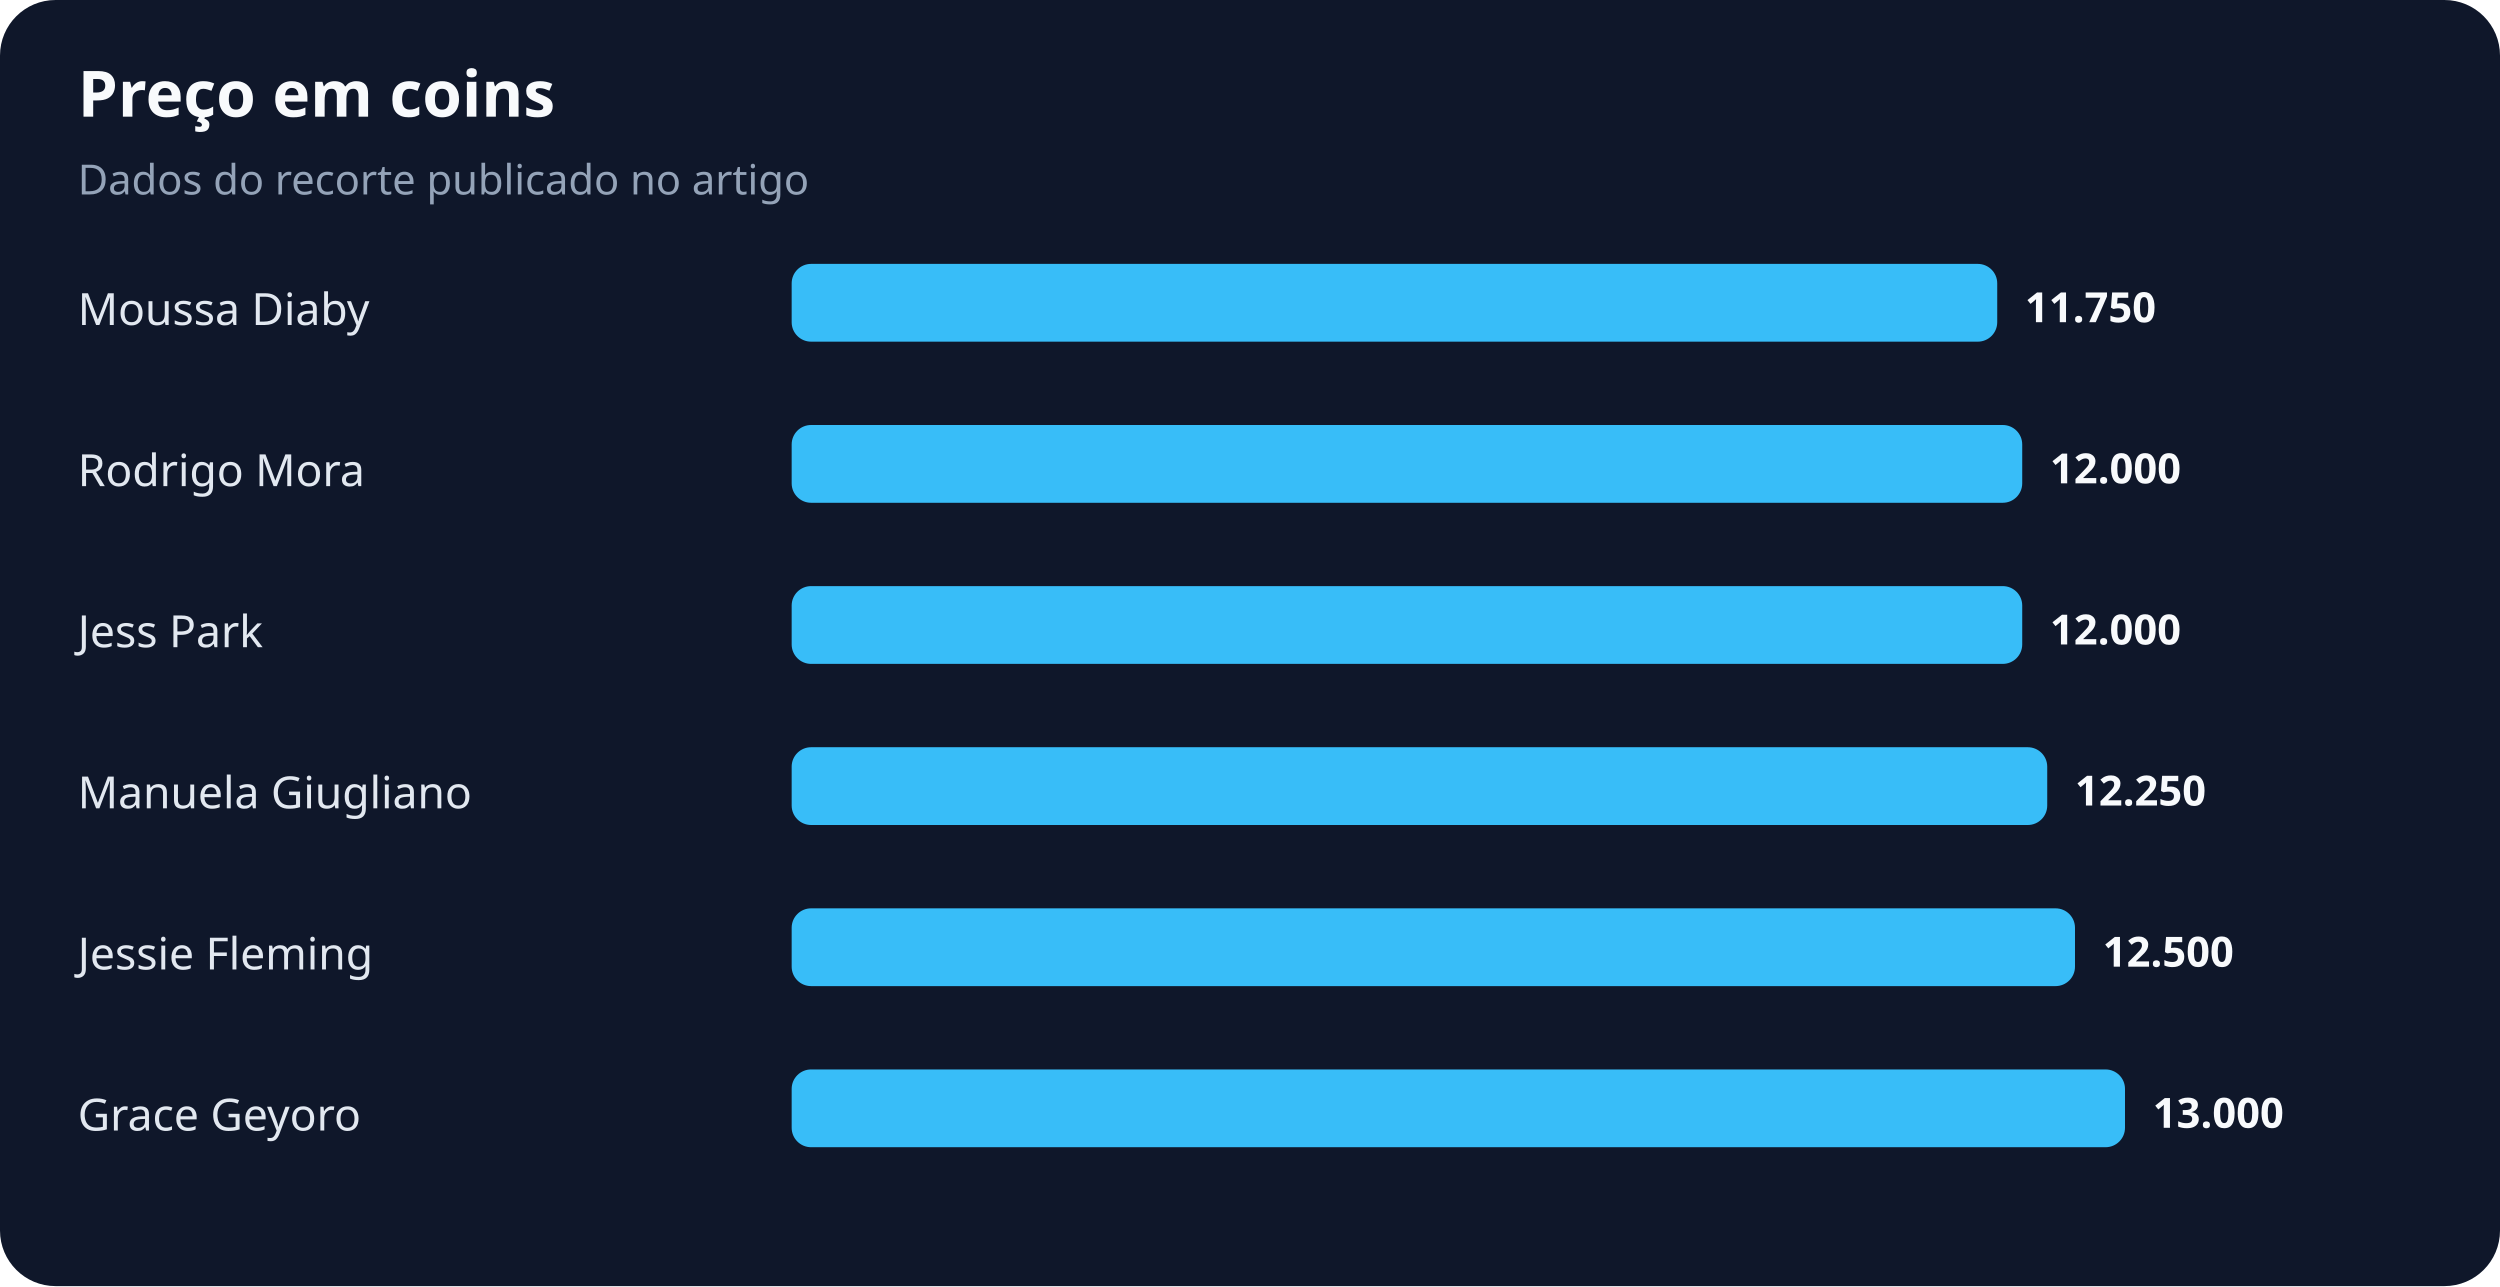
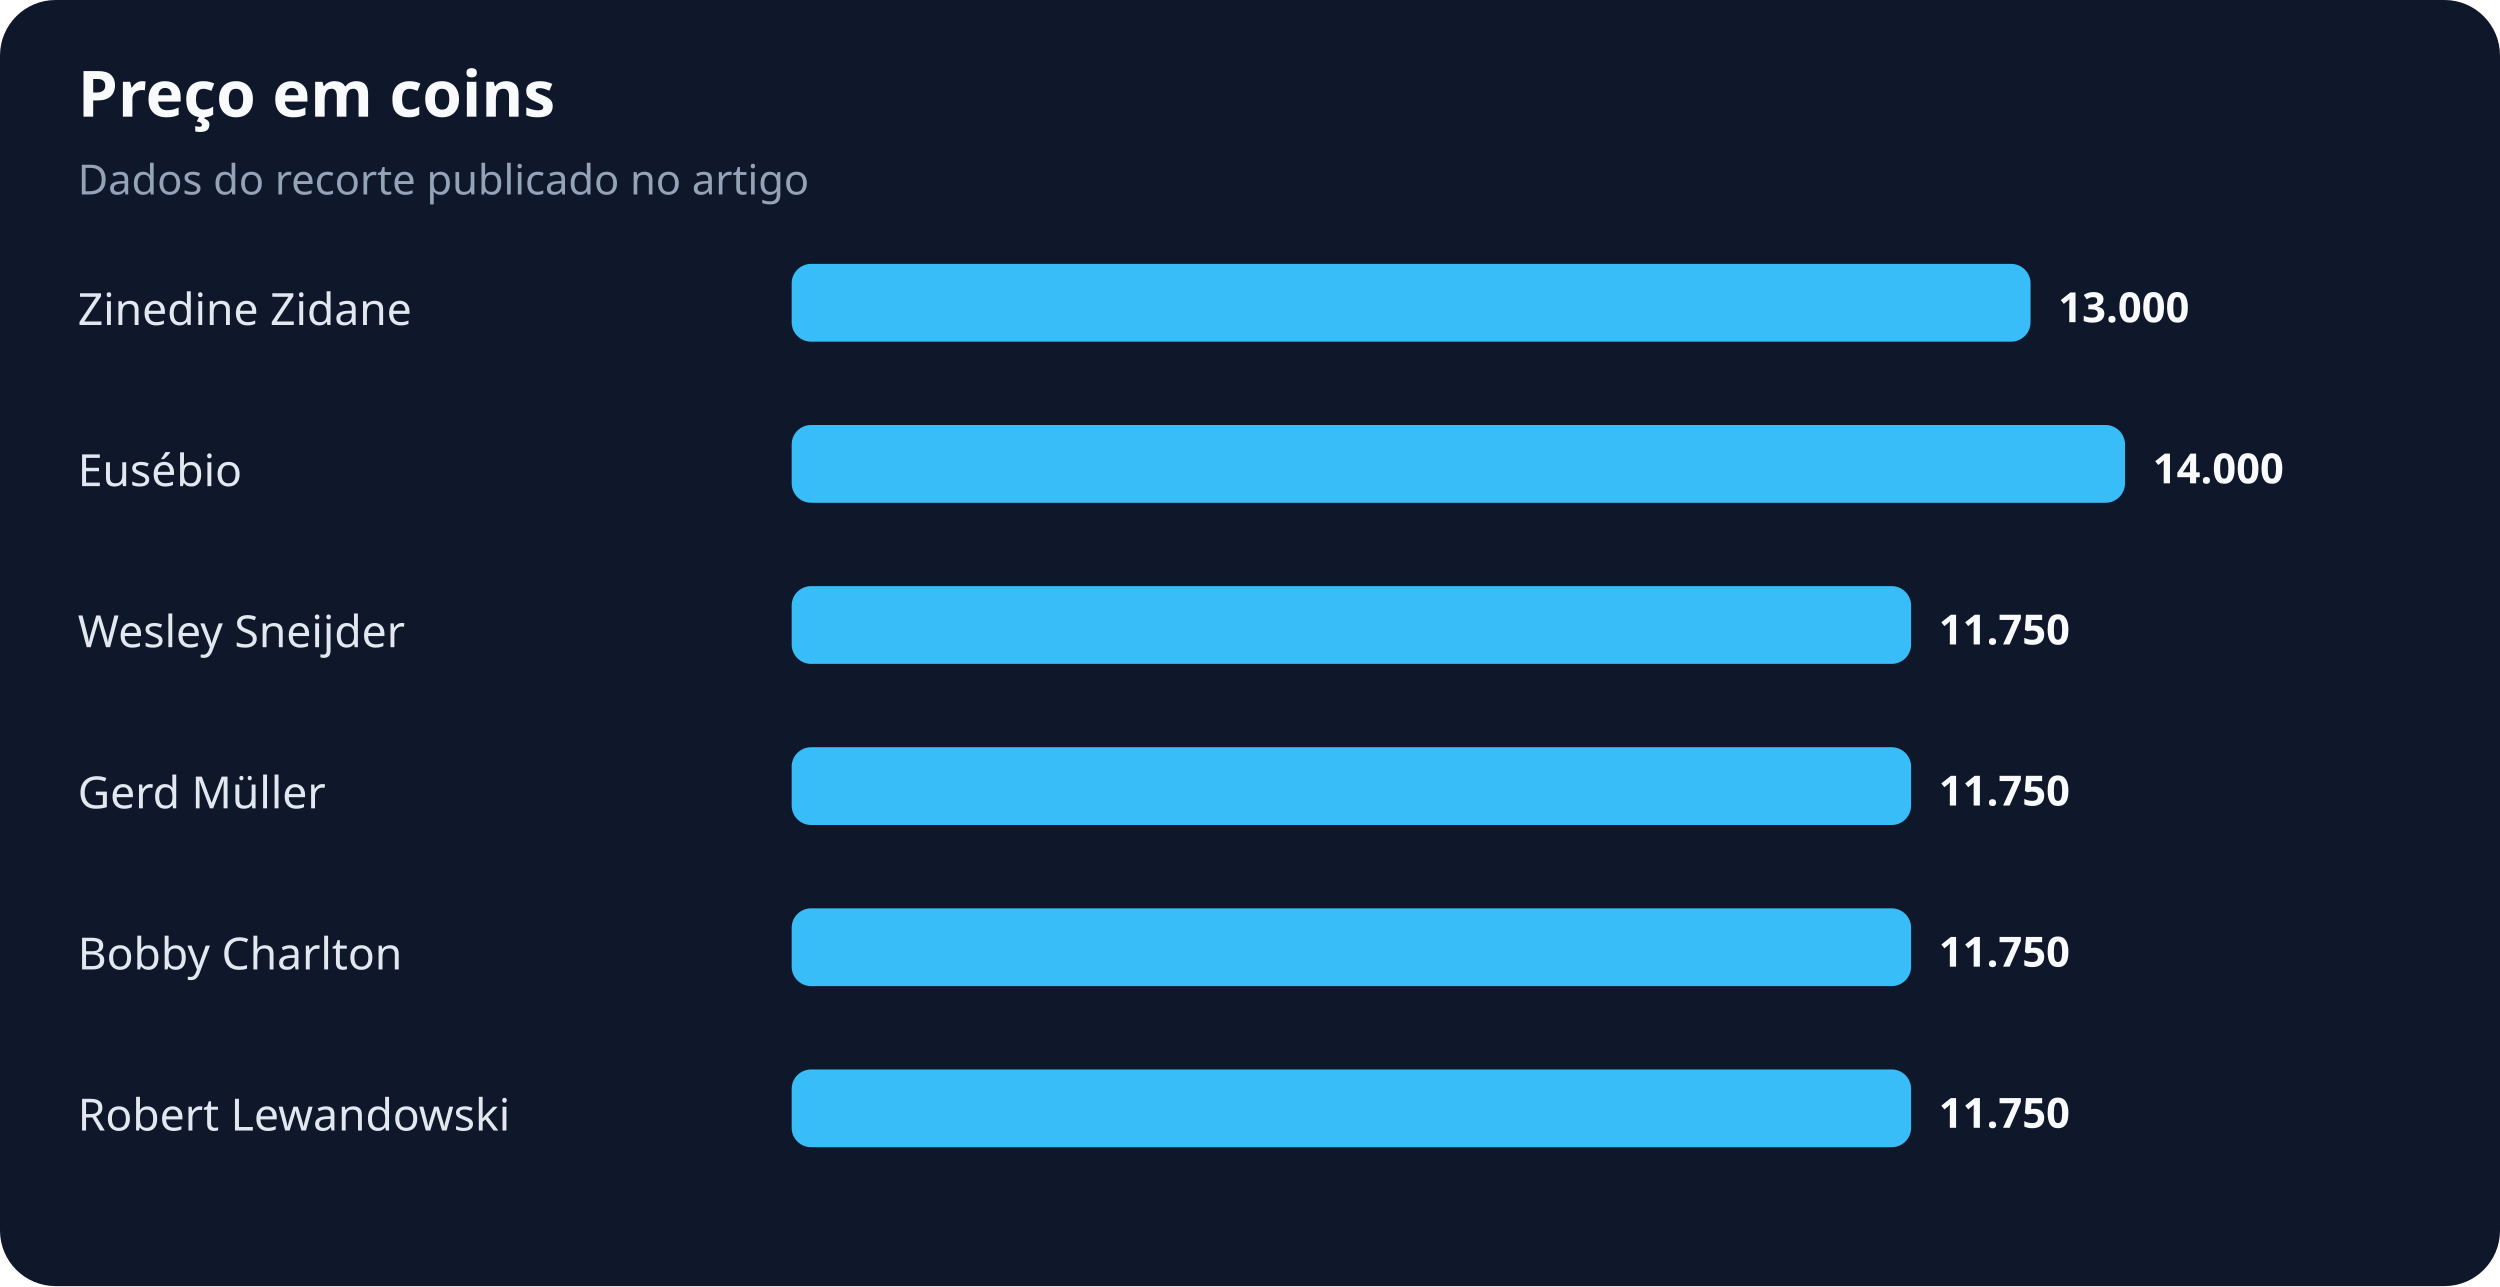
<svg xmlns="http://www.w3.org/2000/svg" width="900" height="463" viewBox="0 0 900 463" role="img" aria-labelledby="title desc">
  <rect width="100%" height="100%" rx="20" fill="#0f172a" />
  <text x="28" y="42" fill="#f8fafc" font-family="system-ui,sans-serif" font-size="23" font-weight="700">Preço em coins</text>
  <text x="28" y="70" fill="#94a3b8" font-family="system-ui,sans-serif" font-size="15">Dados do recorte publicado no artigo</text>
-   <text x="28" y="117" fill="#e2e8f0" font-family="system-ui,sans-serif" font-size="16">Moussa Diaby</text>
-   <rect x="285" y="95" width="434" height="28" rx="7" fill="#38bdf8" />
-   <text x="729" y="116" fill="#f8fafc" font-family="system-ui,sans-serif" font-size="15" font-weight="700">11.750</text>
-   <text x="28" y="175" fill="#e2e8f0" font-family="system-ui,sans-serif" font-size="16">Rodrigo Mora</text>
-   <rect x="285" y="153" width="443" height="28" rx="7" fill="#38bdf8" />
-   <text x="738" y="174" fill="#f8fafc" font-family="system-ui,sans-serif" font-size="15" font-weight="700">12.000</text>
-   <text x="28" y="233" fill="#e2e8f0" font-family="system-ui,sans-serif" font-size="16">Jess Park</text>
-   <rect x="285" y="211" width="443" height="28" rx="7" fill="#38bdf8" />
-   <text x="738" y="232" fill="#f8fafc" font-family="system-ui,sans-serif" font-size="15" font-weight="700">12.000</text>
-   <text x="28" y="291" fill="#e2e8f0" font-family="system-ui,sans-serif" font-size="16">Manuela Giugliano</text>
-   <rect x="285" y="269" width="452" height="28" rx="7" fill="#38bdf8" />
-   <text x="747" y="290" fill="#f8fafc" font-family="system-ui,sans-serif" font-size="15" font-weight="700">12.250</text>
-   <text x="28" y="349" fill="#e2e8f0" font-family="system-ui,sans-serif" font-size="16">Jessie Fleming</text>
-   <rect x="285" y="327" width="462" height="28" rx="7" fill="#38bdf8" />
-   <text x="757" y="348" fill="#f8fafc" font-family="system-ui,sans-serif" font-size="15" font-weight="700">12.500</text>
-   <text x="28" y="407" fill="#e2e8f0" font-family="system-ui,sans-serif" font-size="16">Grace Geyoro</text>
-   <rect x="285" y="385" width="480" height="28" rx="7" fill="#38bdf8" />
-   <text x="775" y="406" fill="#f8fafc" font-family="system-ui,sans-serif" font-size="15" font-weight="700">13.000</text>
+   <text x="28" y="117" fill="#e2e8f0" font-family="system-ui,sans-serif" font-size="16">Zinedine Zidane</text>
+   <rect x="285" y="95" width="446" height="28" rx="7" fill="#38bdf8" />
+   <text x="741" y="116" fill="#f8fafc" font-family="system-ui,sans-serif" font-size="15" font-weight="700">13.000</text>
+   <text x="28" y="175" fill="#e2e8f0" font-family="system-ui,sans-serif" font-size="16">Eusébio</text>
+   <rect x="285" y="153" width="480" height="28" rx="7" fill="#38bdf8" />
+   <text x="775" y="174" fill="#f8fafc" font-family="system-ui,sans-serif" font-size="15" font-weight="700">14.000</text>
+   <text x="28" y="233" fill="#e2e8f0" font-family="system-ui,sans-serif" font-size="16">Wesley Sneijder</text>
+   <rect x="285" y="211" width="403" height="28" rx="7" fill="#38bdf8" />
+   <text x="698" y="232" fill="#f8fafc" font-family="system-ui,sans-serif" font-size="15" font-weight="700">11.750</text>
+   <text x="28" y="291" fill="#e2e8f0" font-family="system-ui,sans-serif" font-size="16">Gerd Müller</text>
+   <rect x="285" y="269" width="403" height="28" rx="7" fill="#38bdf8" />
+   <text x="698" y="290" fill="#f8fafc" font-family="system-ui,sans-serif" font-size="15" font-weight="700">11.750</text>
+   <text x="28" y="349" fill="#e2e8f0" font-family="system-ui,sans-serif" font-size="16">Bobby Charlton</text>
+   <rect x="285" y="327" width="403" height="28" rx="7" fill="#38bdf8" />
+   <text x="698" y="348" fill="#f8fafc" font-family="system-ui,sans-serif" font-size="15" font-weight="700">11.750</text>
+   <text x="28" y="407" fill="#e2e8f0" font-family="system-ui,sans-serif" font-size="16">Robert Lewandowski</text>
+   <rect x="285" y="385" width="403" height="28" rx="7" fill="#38bdf8" />
+   <text x="698" y="406" fill="#f8fafc" font-family="system-ui,sans-serif" font-size="15" font-weight="700">11.750</text>
</svg>
